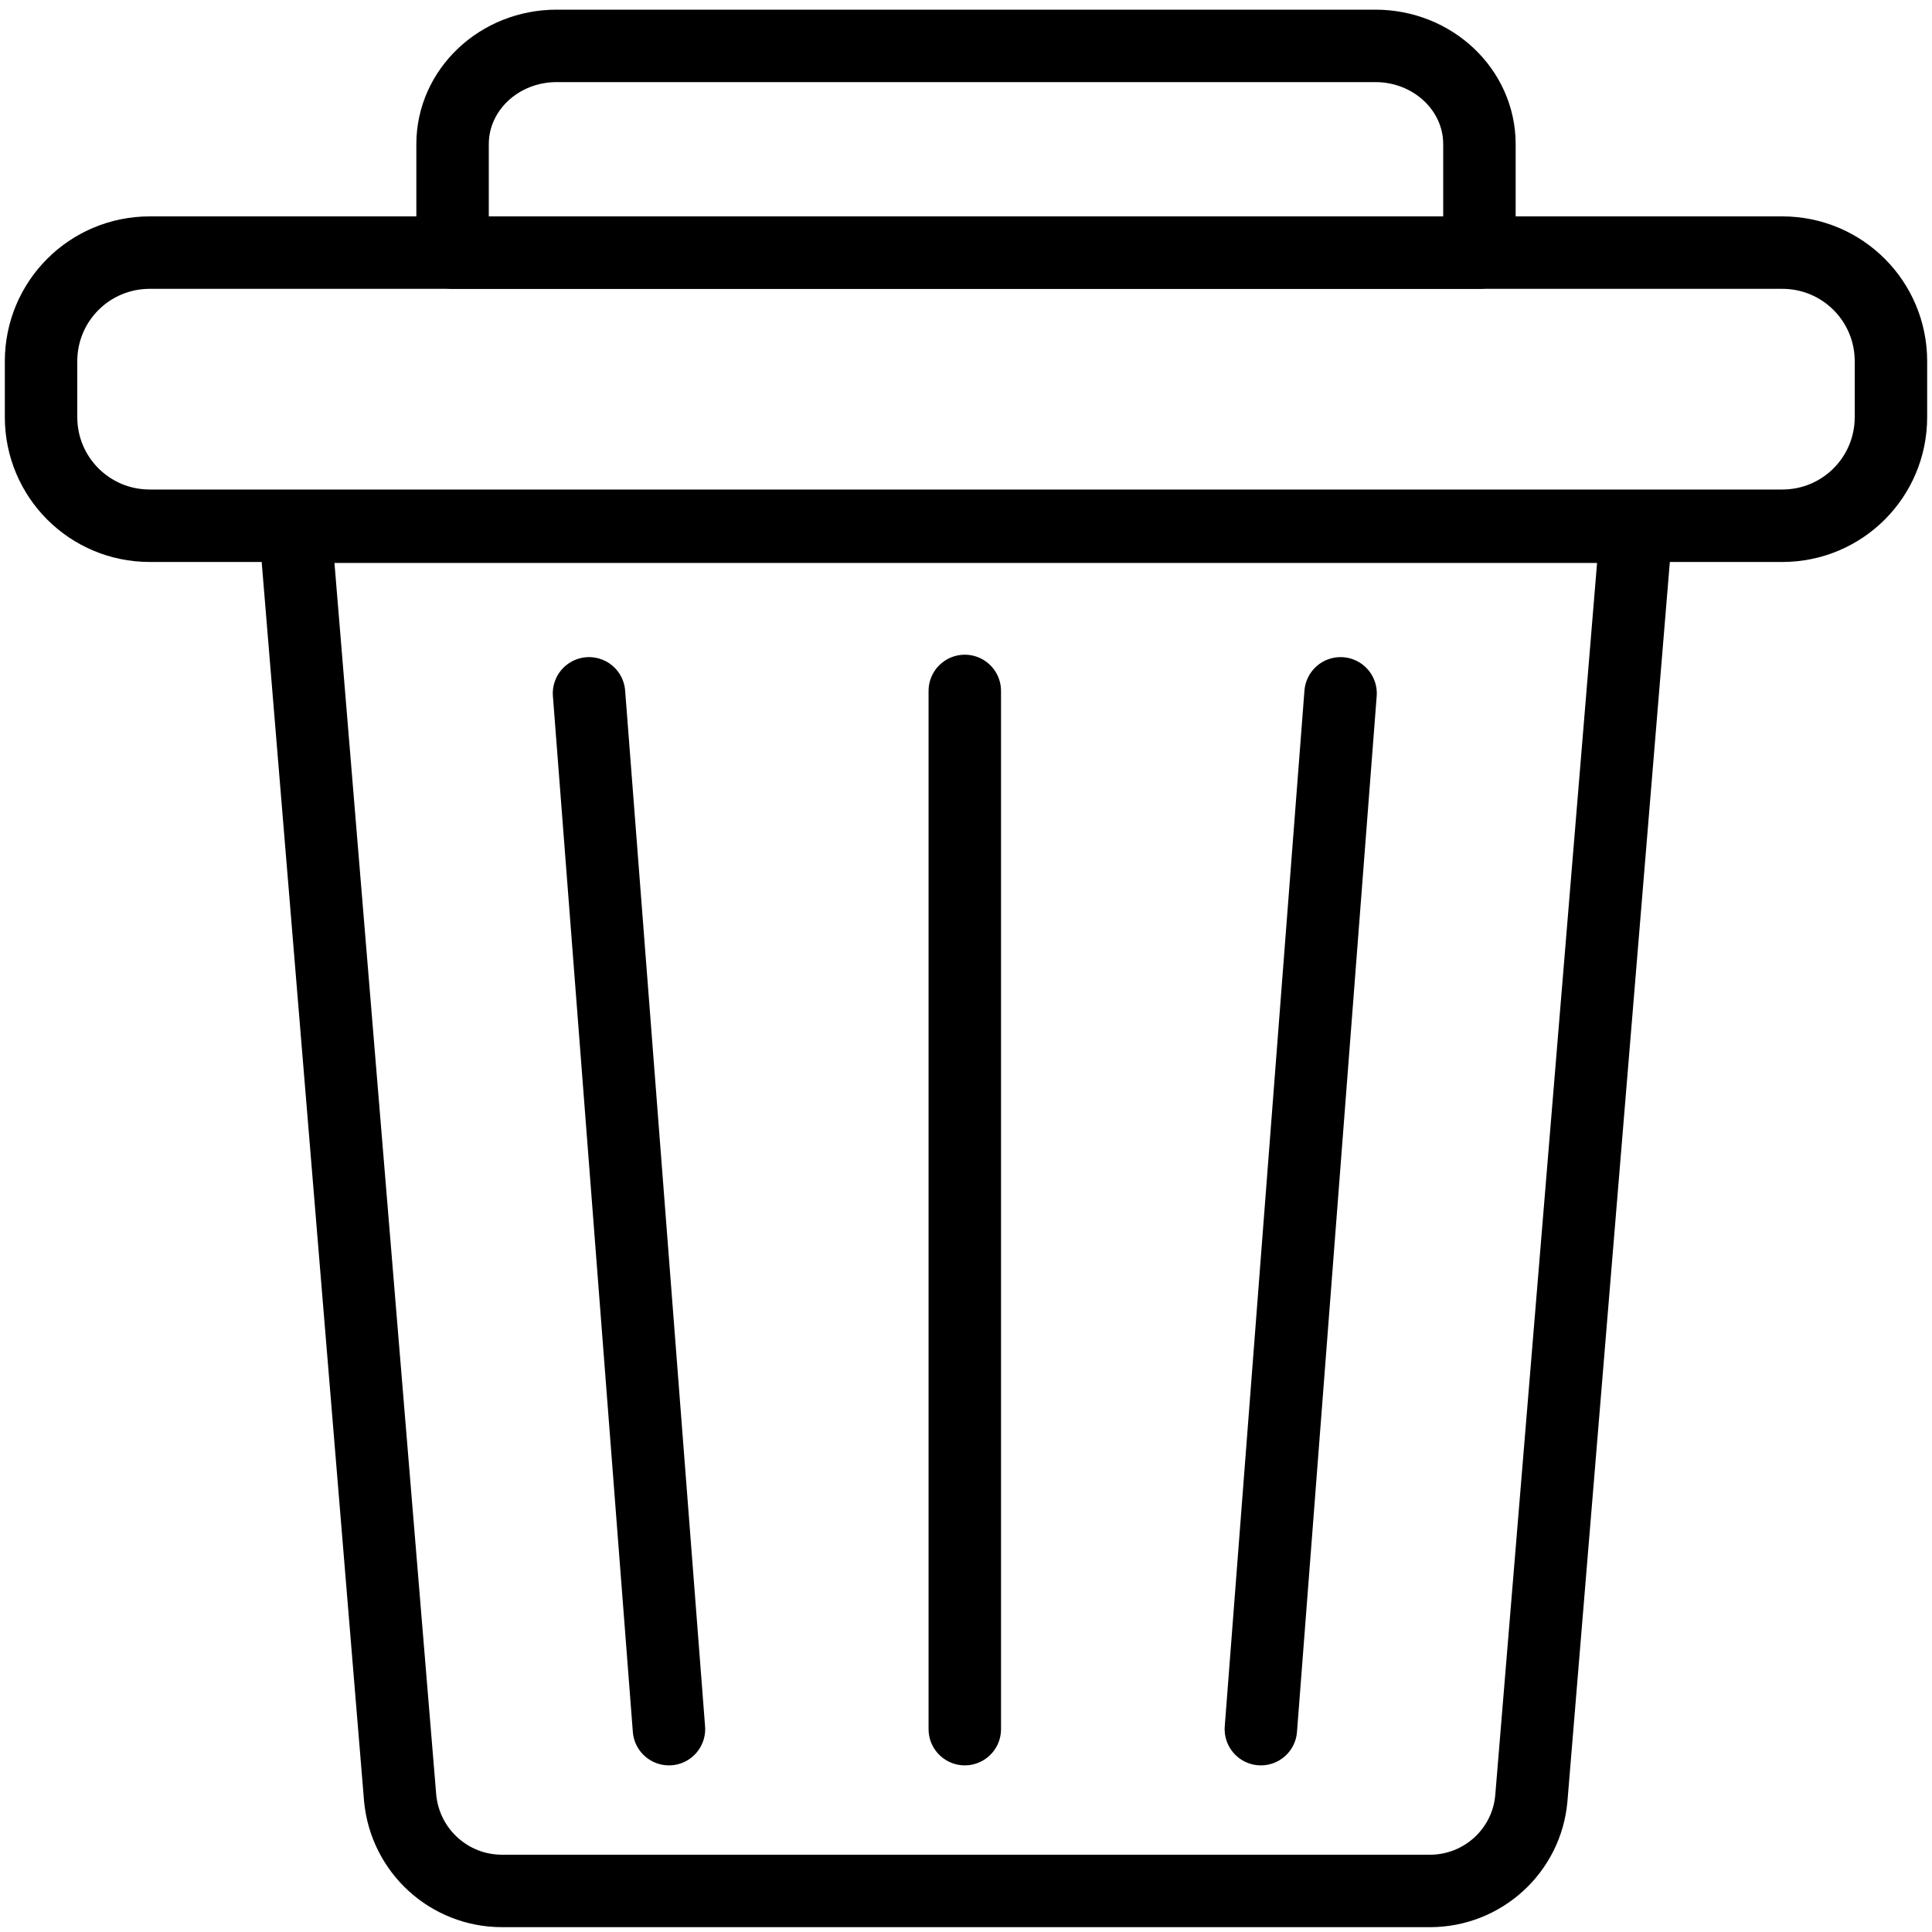
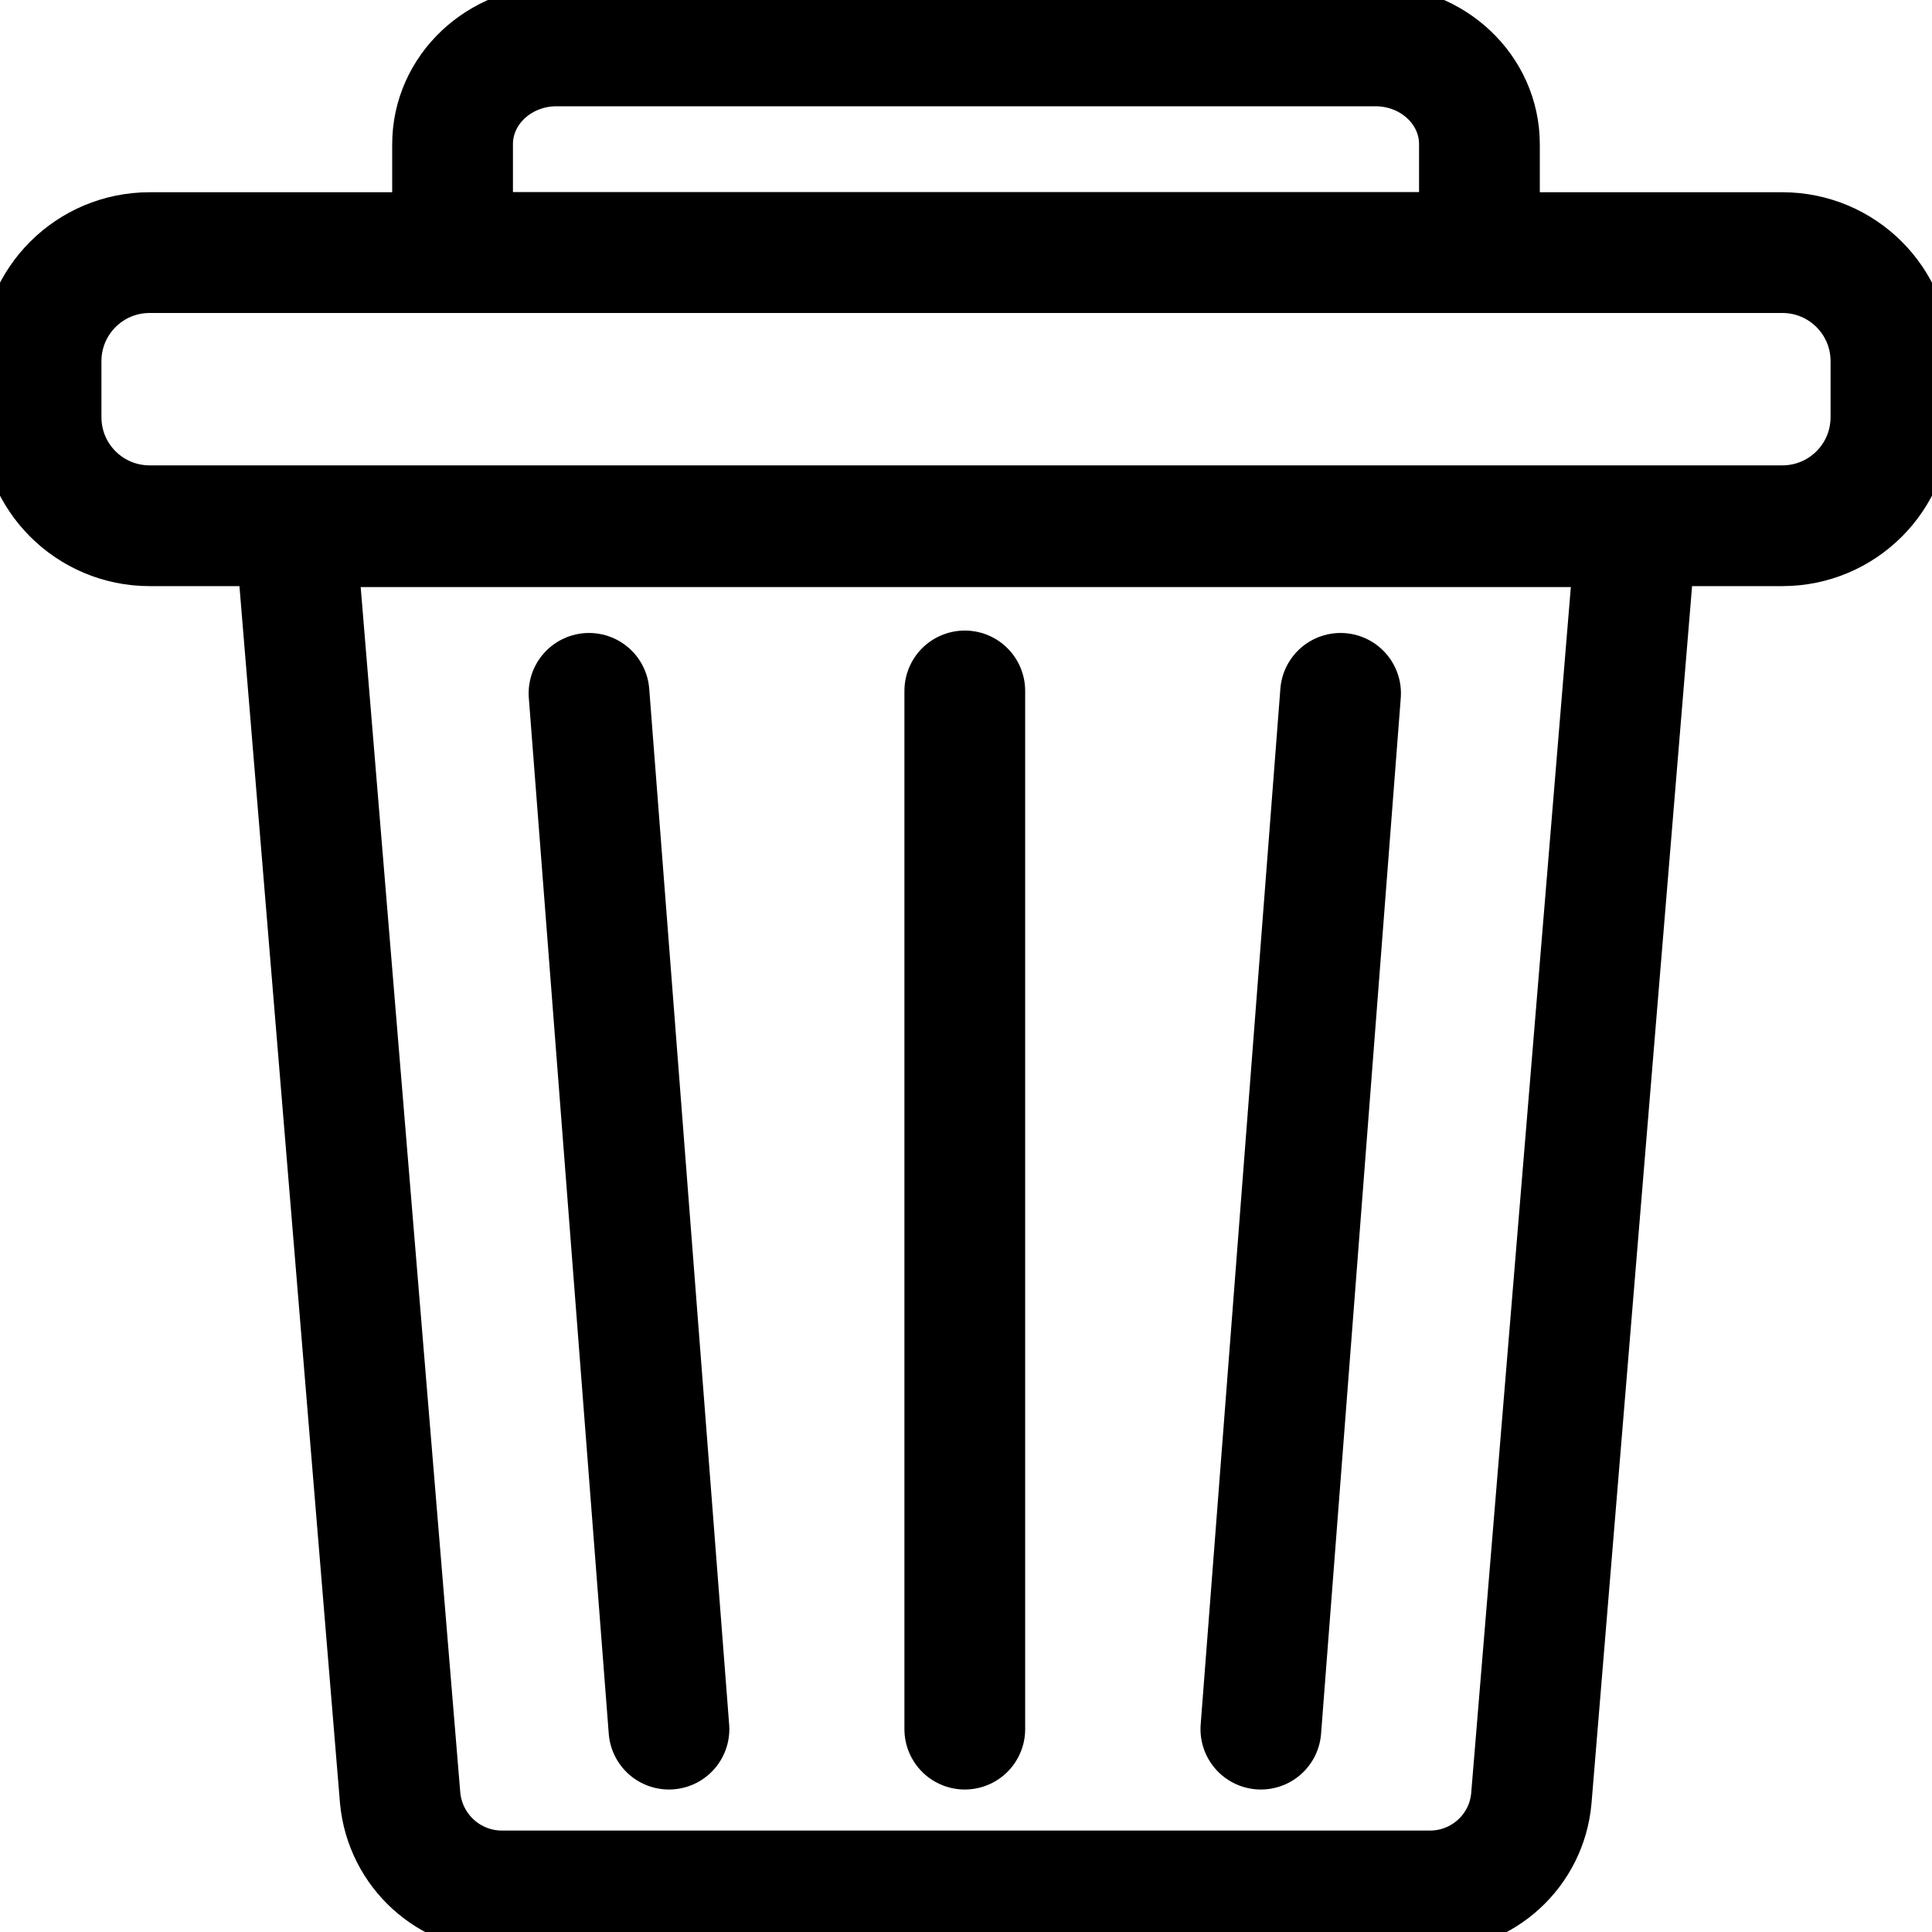
<svg xmlns="http://www.w3.org/2000/svg" version="1.1" x="0px" y="0px" viewBox="0 0 800 800" style="enable-background:new 0 0 800 800;" xml:space="preserve">
  <style type="text/css">
- 	.icon-bin{fill:none;stroke:currentColor;stroke-width:30;stroke-linecap:round;stroke-linejoin:round;stroke-miterlimit:10;}
+ 	.icon-bin{fill:none;stroke:currentColor;stroke-width:50;stroke-linecap:round;stroke-linejoin:round;stroke-miterlimit:10;}
</style>
  <path class="icon-bin" d="M738,217.7H62c-24.9,0-45-20.1-45-45v-23.1c0-24.9,20.1-45,45-45h676c24.9,0,45,20.1,45,45v23.1  C783,197.6,762.9,217.7,738,217.7z" />
  <path class="icon-bin" d="M187.4,104.6V59.7c0-22.5,19.3-40.7,43.1-40.7h339c23.8,0,43.1,18.2,43.1,40.7v44.9H187.4z" />
  <path class="icon-bin" d="M592.1,783H207.9c-21.9,0-40.1-16.6-42.2-38.4l-43.5-526.5h555.4l-43.5,526.5C632.2,766.4,613.9,783,592.1,783z  " />
  <line class="icon-bin" x1="555.1" y1="287.1" x2="522.1" y2="716" />
  <line class="icon-bin" x1="399.5" y1="286.1" x2="399.5" y2="716" />
  <line class="icon-bin" x1="243.9" y1="287.1" x2="277" y2="716" />
</svg>
